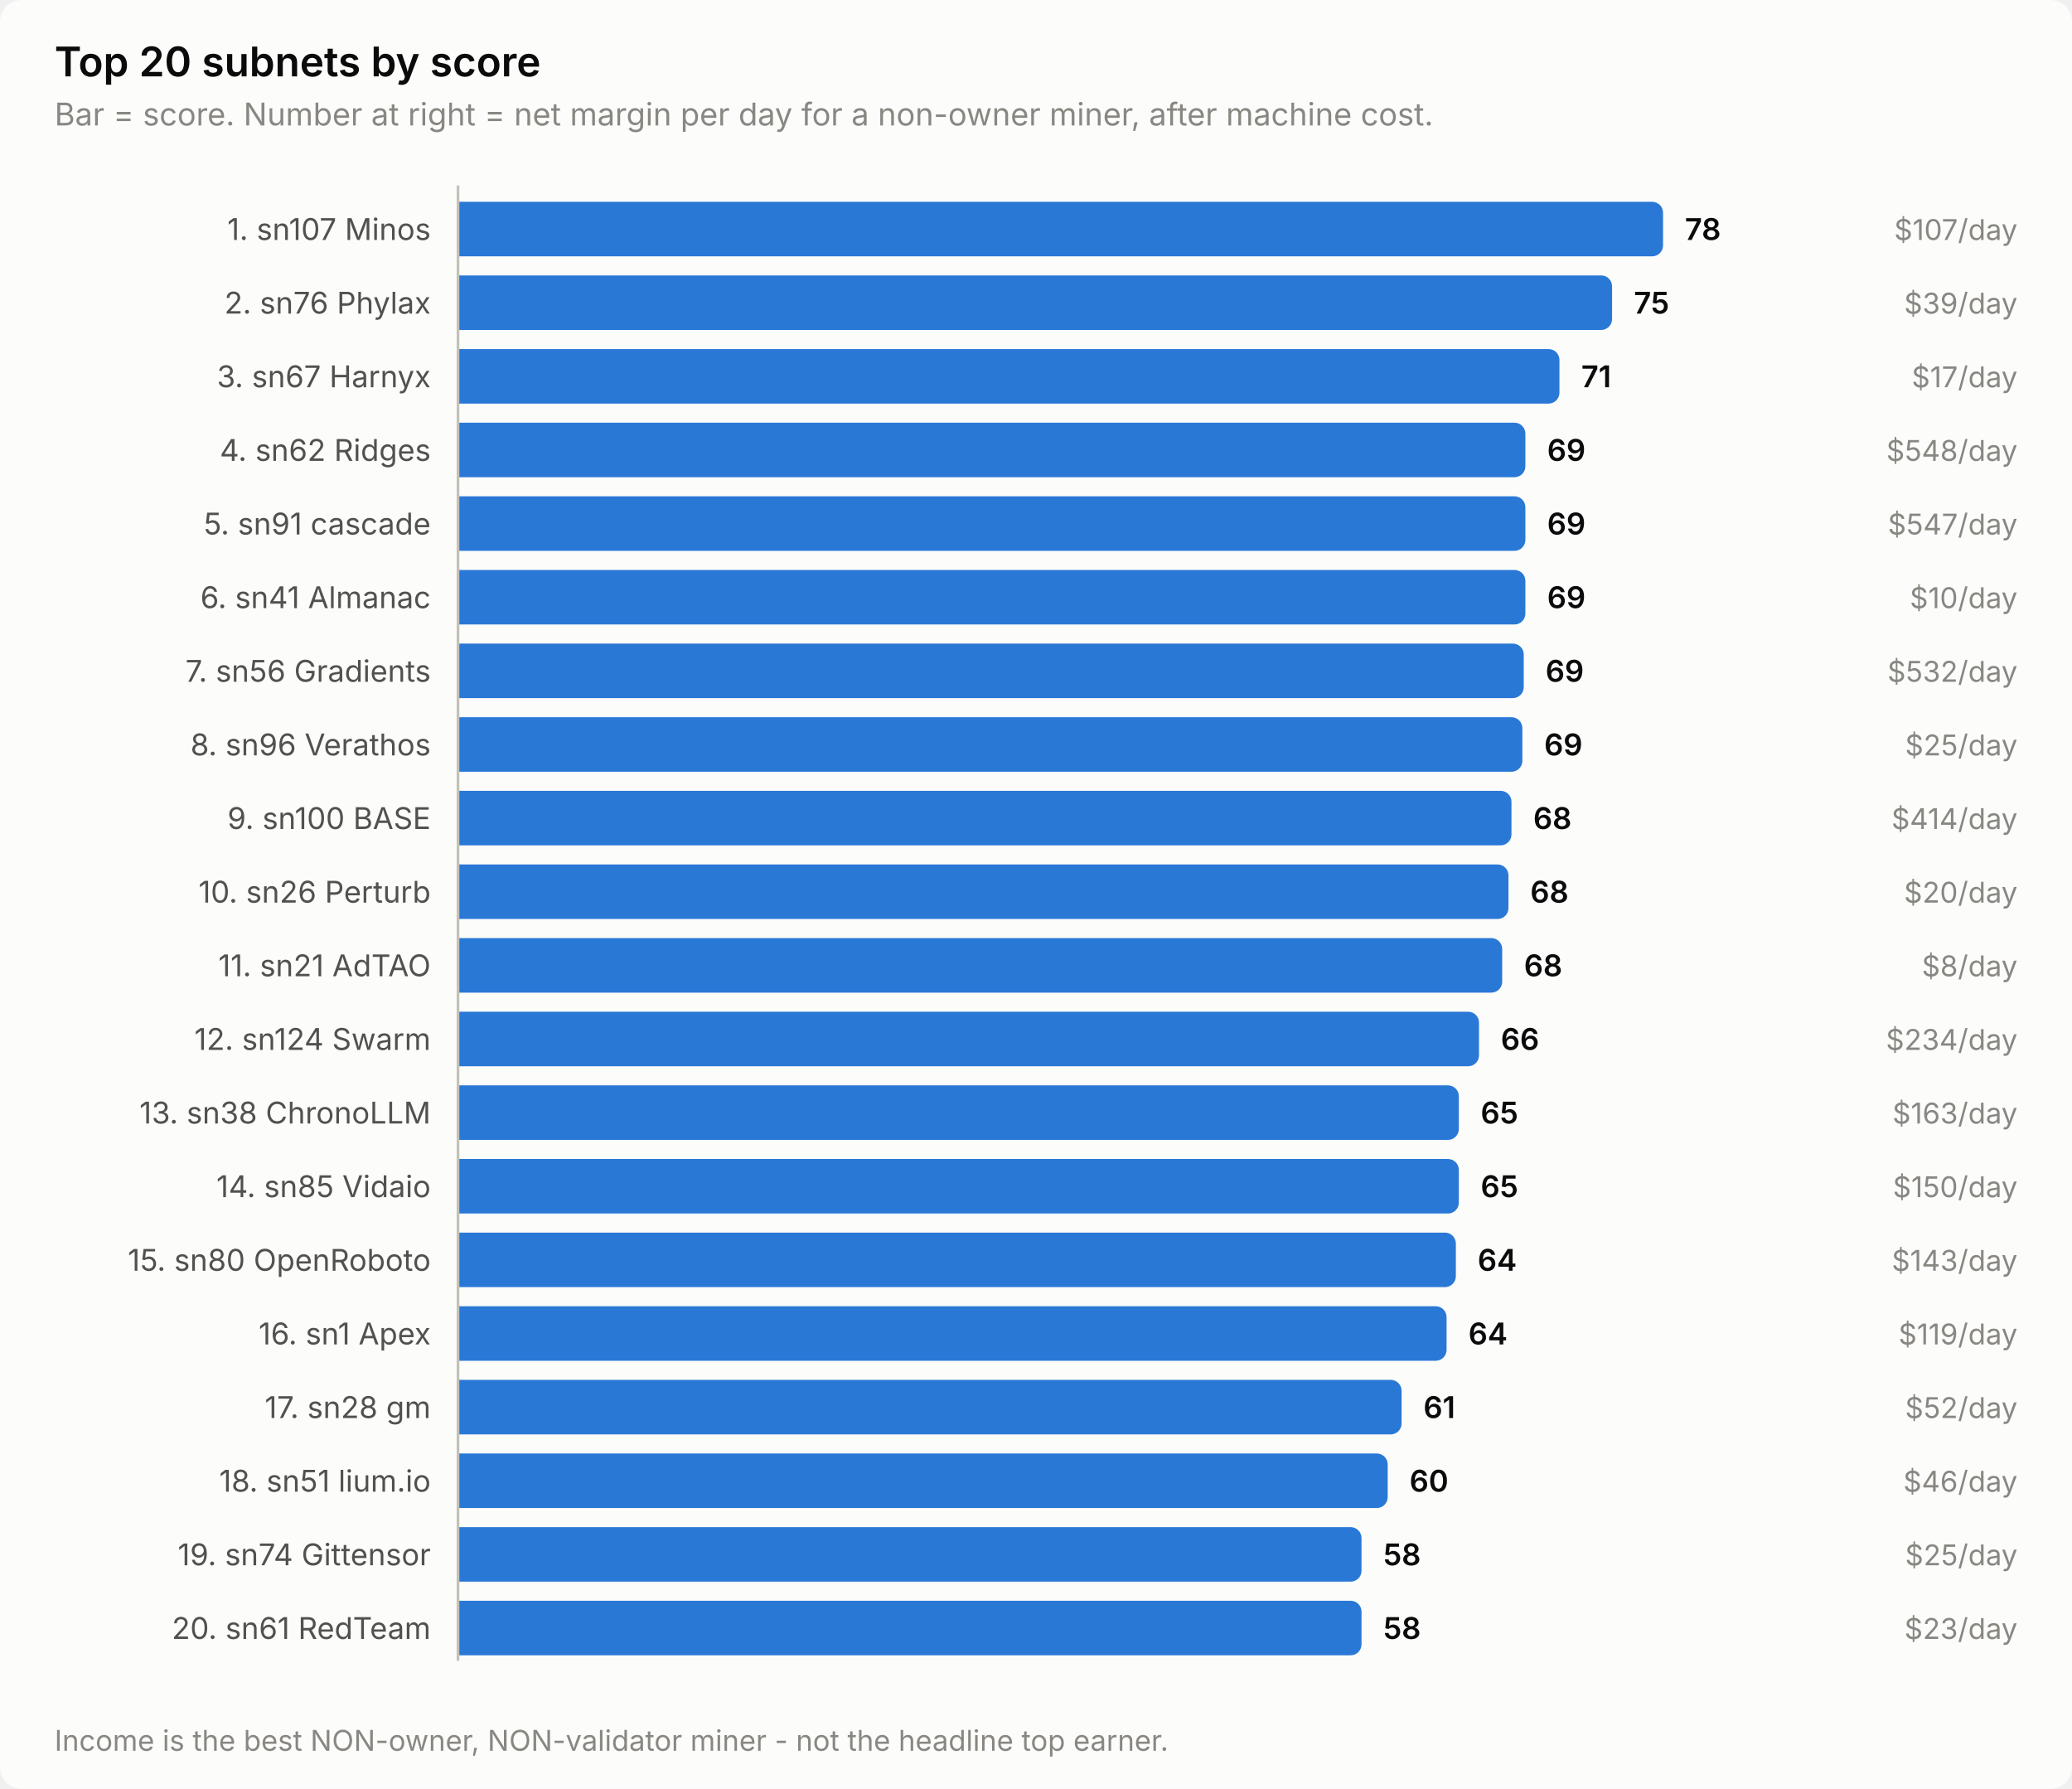
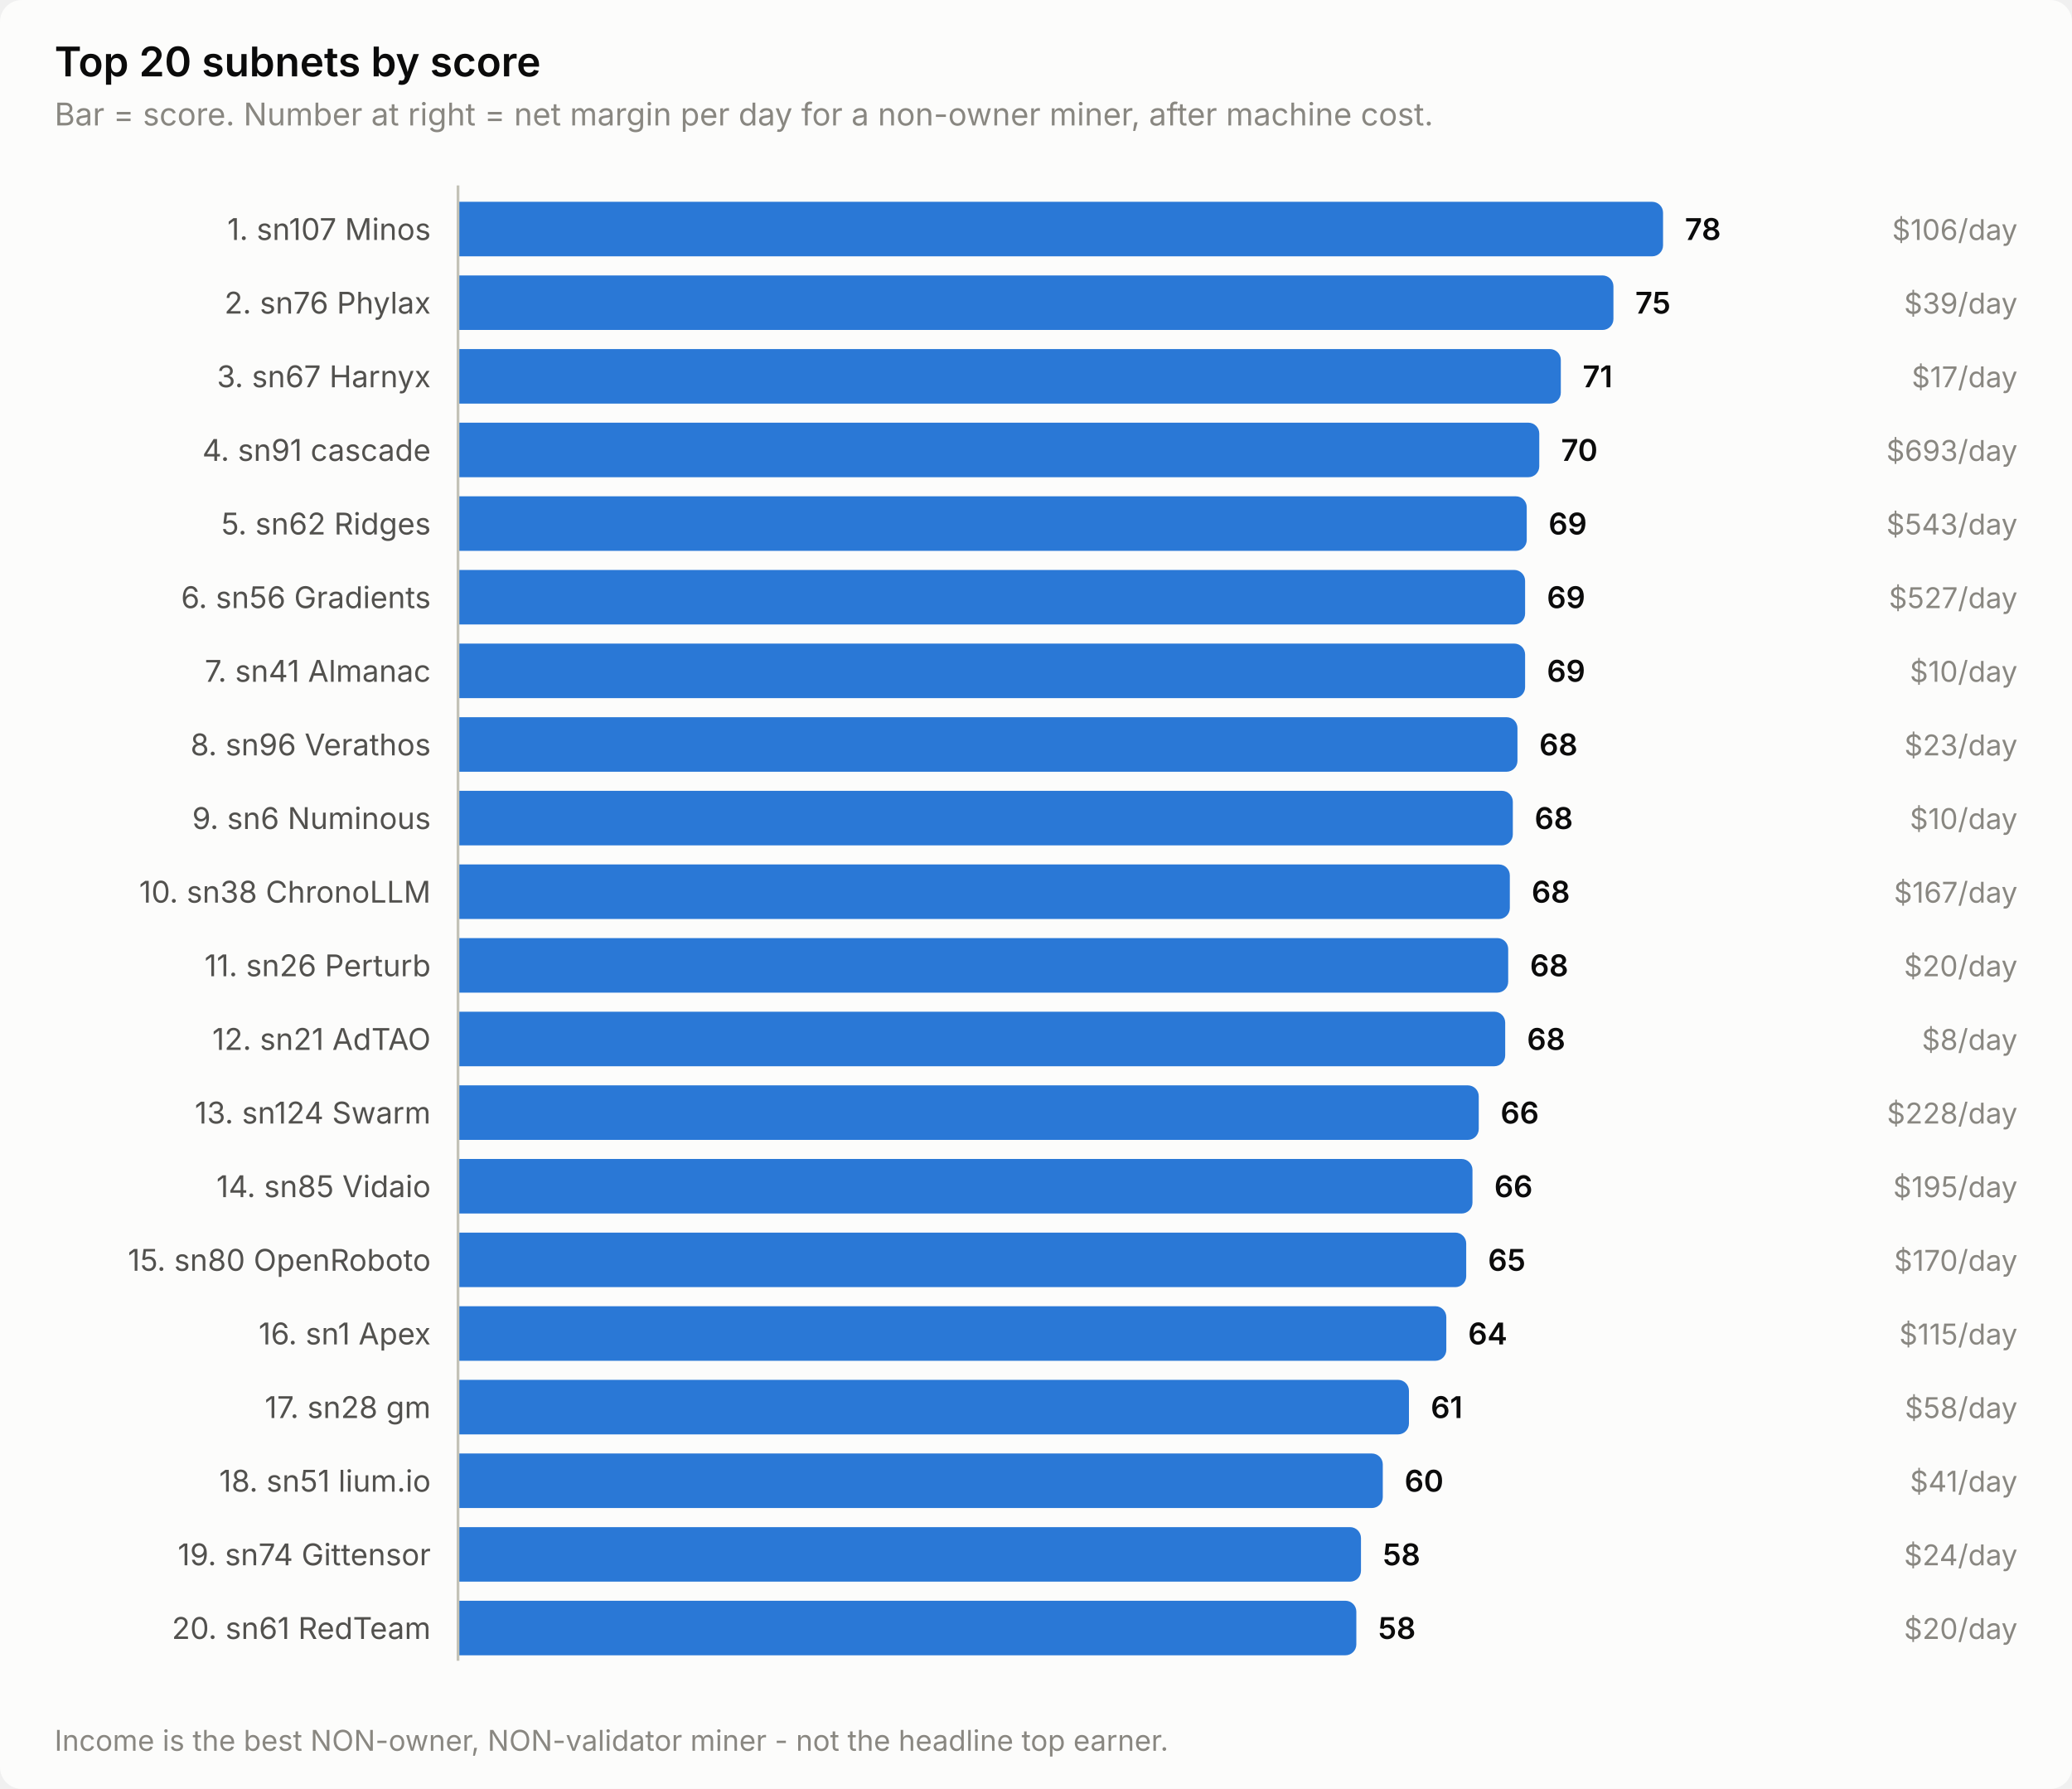
<svg xmlns="http://www.w3.org/2000/svg" width="760" height="656" viewBox="0 0 760 656" role="img" aria-label="Top 20 subnets by score">
  <style>
    text { font-family: system-ui, -apple-system, 'Segoe UI', sans-serif; }
    .t-title { font-size: 15px; font-weight: 600; }
    .t-sub { font-size: 11.5px; }
    .t-lab { font-size: 11px; }
    .t-val { font-size: 11px; font-weight: 600; font-variant-numeric: tabular-nums; }
    .t-tick { font-size: 10.5px; font-variant-numeric: tabular-nums; }

    .surface { fill: #fcfcfb; }
    .ink { fill: #0b0b0b; }
    .ink2 { fill: #52514e; }
    .muted { fill: #898781; }
    .grid { stroke: #e1e0d9; }
    .axis { stroke: #c3c2b7; }
    .accent { fill: #2a78d6; }
    .critical { fill: #d03b3b; }
    .deemph { fill: #d8d7d0; }

    @media (prefers-color-scheme: dark) {
      .surface { fill: #1a1a19; }
      .ink { fill: #ffffff; }
      .ink2 { fill: #c3c2b7; }
      .muted { fill: #898781; }
      .grid { stroke: #2c2c2a; }
      .axis { stroke: #383835; }
      .accent { fill: #3987e5; }
      .deemph { fill: #3a3a37; }
    }
</style>
  <rect class="surface" width="760" height="656" rx="8" />
  <text class="ink t-title" x="20" y="28">Top 20 subnets by score</text>
  <text class="muted t-sub" x="20" y="46">Bar = score. Number at right = net margin per day for a non-owner miner, after machine cost.</text>
  <text class="ink2 t-lab" x="158" y="88" text-anchor="end">1. sn107 Minos</text>
  <path class="accent" d="M168.0,74.0 H606.0 a4.0,4.0 0 0 1 4.0,4.0 V90.0 a4.0,4.0 0 0 1 -4.0,4.0 H168.0 Z" />
  <text class="ink t-val" x="618.0" y="88">78</text>
-   <text class="muted t-tick" x="740" y="88" text-anchor="end">$107/day</text>
+   <text class="muted t-tick" x="740" y="88" text-anchor="end">$106/day</text>
  <text class="ink2 t-lab" x="158" y="115" text-anchor="end">2. sn76 Phylax</text>
-   <path class="accent" d="M168.0,101.0 H587.3 a4.0,4.0 0 0 1 4.0,4.0 V117.0 a4.0,4.0 0 0 1 -4.0,4.0 H168.0 Z" />
-   <text class="ink t-val" x="599.3" y="115">75</text>
+   <path class="accent" d="M168.0,101.0 H587.8 a4.0,4.0 0 0 1 4.0,4.0 V117.0 a4.0,4.0 0 0 1 -4.0,4.0 H168.0 Z" />
+   <text class="ink t-val" x="599.8" y="115">75</text>
  <text class="muted t-tick" x="740" y="115" text-anchor="end">$39/day</text>
  <text class="ink2 t-lab" x="158" y="142" text-anchor="end">3. sn67 Harnyx</text>
-   <path class="accent" d="M168.0,128.0 H568.0 a4.0,4.0 0 0 1 4.0,4.0 V144.0 a4.0,4.0 0 0 1 -4.0,4.0 H168.0 Z" />
-   <text class="ink t-val" x="580.0" y="142">71</text>
+   <path class="accent" d="M168.0,128.0 H568.5 a4.0,4.0 0 0 1 4.0,4.0 V144.0 a4.0,4.0 0 0 1 -4.0,4.0 H168.0 Z" />
+   <text class="ink t-val" x="580.5" y="142">71</text>
  <text class="muted t-tick" x="740" y="142" text-anchor="end">$17/day</text>
-   <text class="ink2 t-lab" x="158" y="169" text-anchor="end">4. sn62 Ridges</text>
-   <path class="accent" d="M168.0,155.0 H555.5 a4.0,4.0 0 0 1 4.0,4.0 V171.0 a4.0,4.0 0 0 1 -4.0,4.0 H168.0 Z" />
-   <text class="ink t-val" x="567.5" y="169">69</text>
-   <text class="muted t-tick" x="740" y="169" text-anchor="end">$548/day</text>
-   <text class="ink2 t-lab" x="158" y="196" text-anchor="end">5. sn91 cascade</text>
-   <path class="accent" d="M168.0,182.0 H555.5 a4.0,4.0 0 0 1 4.0,4.0 V198.0 a4.0,4.0 0 0 1 -4.0,4.0 H168.0 Z" />
-   <text class="ink t-val" x="567.5" y="196">69</text>
-   <text class="muted t-tick" x="740" y="196" text-anchor="end">$547/day</text>
-   <text class="ink2 t-lab" x="158" y="223" text-anchor="end">6. sn41 Almanac</text>
-   <path class="accent" d="M168.0,209.0 H555.5 a4.0,4.0 0 0 1 4.0,4.0 V225.0 a4.0,4.0 0 0 1 -4.0,4.0 H168.0 Z" />
-   <text class="ink t-val" x="567.5" y="223">69</text>
-   <text class="muted t-tick" x="740" y="223" text-anchor="end">$10/day</text>
-   <text class="ink2 t-lab" x="158" y="250" text-anchor="end">7. sn56 Gradients</text>
-   <path class="accent" d="M168.0,236.0 H554.9 a4.0,4.0 0 0 1 4.0,4.0 V252.0 a4.0,4.0 0 0 1 -4.0,4.0 H168.0 Z" />
-   <text class="ink t-val" x="566.9" y="250">69</text>
-   <text class="muted t-tick" x="740" y="250" text-anchor="end">$532/day</text>
+   <text class="ink2 t-lab" x="158" y="169" text-anchor="end">4. sn91 cascade</text>
+   <path class="accent" d="M168.0,155.0 H560.6 a4.0,4.0 0 0 1 4.0,4.0 V171.0 a4.0,4.0 0 0 1 -4.0,4.0 H168.0 Z" />
+   <text class="ink t-val" x="572.6" y="169">70</text>
+   <text class="muted t-tick" x="740" y="169" text-anchor="end">$693/day</text>
+   <text class="ink2 t-lab" x="158" y="196" text-anchor="end">5. sn62 Ridges</text>
+   <path class="accent" d="M168.0,182.0 H556.0 a4.0,4.0 0 0 1 4.0,4.0 V198.0 a4.0,4.0 0 0 1 -4.0,4.0 H168.0 Z" />
+   <text class="ink t-val" x="568.0" y="196">69</text>
+   <text class="muted t-tick" x="740" y="196" text-anchor="end">$543/day</text>
+   <text class="ink2 t-lab" x="158" y="223" text-anchor="end">6. sn56 Gradients</text>
+   <path class="accent" d="M168.0,209.0 H555.4 a4.0,4.0 0 0 1 4.0,4.0 V225.0 a4.0,4.0 0 0 1 -4.0,4.0 H168.0 Z" />
+   <text class="ink t-val" x="567.4" y="223">69</text>
+   <text class="muted t-tick" x="740" y="223" text-anchor="end">$527/day</text>
+   <text class="ink2 t-lab" x="158" y="250" text-anchor="end">7. sn41 Almanac</text>
+   <path class="accent" d="M168.0,236.0 H555.4 a4.0,4.0 0 0 1 4.0,4.0 V252.0 a4.0,4.0 0 0 1 -4.0,4.0 H168.0 Z" />
+   <text class="ink t-val" x="567.4" y="250">69</text>
+   <text class="muted t-tick" x="740" y="250" text-anchor="end">$10/day</text>
  <text class="ink2 t-lab" x="158" y="277" text-anchor="end">8. sn96 Verathos</text>
-   <path class="accent" d="M168.0,263.0 H554.4 a4.0,4.0 0 0 1 4.0,4.0 V279.0 a4.0,4.0 0 0 1 -4.0,4.0 H168.0 Z" />
-   <text class="ink t-val" x="566.4" y="277">69</text>
-   <text class="muted t-tick" x="740" y="277" text-anchor="end">$25/day</text>
-   <text class="ink2 t-lab" x="158" y="304" text-anchor="end">9. sn100 BASE</text>
-   <path class="accent" d="M168.0,290.0 H550.4 a4.0,4.0 0 0 1 4.0,4.0 V306.0 a4.0,4.0 0 0 1 -4.0,4.0 H168.0 Z" />
-   <text class="ink t-val" x="562.4" y="304">68</text>
-   <text class="muted t-tick" x="740" y="304" text-anchor="end">$414/day</text>
-   <text class="ink2 t-lab" x="158" y="331" text-anchor="end">10. sn26 Perturb</text>
-   <path class="accent" d="M168.0,317.0 H549.3 a4.0,4.0 0 0 1 4.0,4.0 V333.0 a4.0,4.0 0 0 1 -4.0,4.0 H168.0 Z" />
-   <text class="ink t-val" x="561.3" y="331">68</text>
-   <text class="muted t-tick" x="740" y="331" text-anchor="end">$20/day</text>
-   <text class="ink2 t-lab" x="158" y="358" text-anchor="end">11. sn21 AdTAO</text>
-   <path class="accent" d="M168.0,344.0 H547.0 a4.0,4.0 0 0 1 4.0,4.0 V360.0 a4.0,4.0 0 0 1 -4.0,4.0 H168.0 Z" />
-   <text class="ink t-val" x="559.0" y="358">68</text>
-   <text class="muted t-tick" x="740" y="358" text-anchor="end">$8/day</text>
-   <text class="ink2 t-lab" x="158" y="385" text-anchor="end">12. sn124 Swarm</text>
-   <path class="accent" d="M168.0,371.0 H538.5 a4.0,4.0 0 0 1 4.0,4.0 V387.0 a4.0,4.0 0 0 1 -4.0,4.0 H168.0 Z" />
-   <text class="ink t-val" x="550.5" y="385">66</text>
-   <text class="muted t-tick" x="740" y="385" text-anchor="end">$234/day</text>
-   <text class="ink2 t-lab" x="158" y="412" text-anchor="end">13. sn38 ChronoLLM</text>
-   <path class="accent" d="M168.0,398.0 H531.1 a4.0,4.0 0 0 1 4.0,4.0 V414.0 a4.0,4.0 0 0 1 -4.0,4.0 H168.0 Z" />
-   <text class="ink t-val" x="543.1" y="412">65</text>
-   <text class="muted t-tick" x="740" y="412" text-anchor="end">$163/day</text>
+   <path class="accent" d="M168.0,263.0 H552.6 a4.0,4.0 0 0 1 4.0,4.0 V279.0 a4.0,4.0 0 0 1 -4.0,4.0 H168.0 Z" />
+   <text class="ink t-val" x="564.6" y="277">68</text>
+   <text class="muted t-tick" x="740" y="277" text-anchor="end">$23/day</text>
+   <text class="ink2 t-lab" x="158" y="304" text-anchor="end">9. sn6 Numinous</text>
+   <path class="accent" d="M168.0,290.0 H550.9 a4.0,4.0 0 0 1 4.0,4.0 V306.0 a4.0,4.0 0 0 1 -4.0,4.0 H168.0 Z" />
+   <text class="ink t-val" x="562.9" y="304">68</text>
+   <text class="muted t-tick" x="740" y="304" text-anchor="end">$10/day</text>
+   <text class="ink2 t-lab" x="158" y="331" text-anchor="end">10. sn38 ChronoLLM</text>
+   <path class="accent" d="M168.0,317.0 H549.8 a4.0,4.0 0 0 1 4.0,4.0 V333.0 a4.0,4.0 0 0 1 -4.0,4.0 H168.0 Z" />
+   <text class="ink t-val" x="561.8" y="331">68</text>
+   <text class="muted t-tick" x="740" y="331" text-anchor="end">$167/day</text>
+   <text class="ink2 t-lab" x="158" y="358" text-anchor="end">11. sn26 Perturb</text>
+   <path class="accent" d="M168.0,344.0 H549.2 a4.0,4.0 0 0 1 4.0,4.0 V360.0 a4.0,4.0 0 0 1 -4.0,4.0 H168.0 Z" />
+   <text class="ink t-val" x="561.2" y="358">68</text>
+   <text class="muted t-tick" x="740" y="358" text-anchor="end">$20/day</text>
+   <text class="ink2 t-lab" x="158" y="385" text-anchor="end">12. sn21 AdTAO</text>
+   <path class="accent" d="M168.0,371.0 H548.1 a4.0,4.0 0 0 1 4.0,4.0 V387.0 a4.0,4.0 0 0 1 -4.0,4.0 H168.0 Z" />
+   <text class="ink t-val" x="560.1" y="385">68</text>
+   <text class="muted t-tick" x="740" y="385" text-anchor="end">$8/day</text>
+   <text class="ink2 t-lab" x="158" y="412" text-anchor="end">13. sn124 Swarm</text>
+   <path class="accent" d="M168.0,398.0 H538.4 a4.0,4.0 0 0 1 4.0,4.0 V414.0 a4.0,4.0 0 0 1 -4.0,4.0 H168.0 Z" />
+   <text class="ink t-val" x="550.4" y="412">66</text>
+   <text class="muted t-tick" x="740" y="412" text-anchor="end">$228/day</text>
  <text class="ink2 t-lab" x="158" y="439" text-anchor="end">14. sn85 Vidaio</text>
-   <path class="accent" d="M168.0,425.0 H531.1 a4.0,4.0 0 0 1 4.0,4.0 V441.0 a4.0,4.0 0 0 1 -4.0,4.0 H168.0 Z" />
-   <text class="ink t-val" x="543.1" y="439">65</text>
-   <text class="muted t-tick" x="740" y="439" text-anchor="end">$150/day</text>
+   <path class="accent" d="M168.0,425.0 H536.1 a4.0,4.0 0 0 1 4.0,4.0 V441.0 a4.0,4.0 0 0 1 -4.0,4.0 H168.0 Z" />
+   <text class="ink t-val" x="548.1" y="439">66</text>
+   <text class="muted t-tick" x="740" y="439" text-anchor="end">$195/day</text>
  <text class="ink2 t-lab" x="158" y="466" text-anchor="end">15. sn80 OpenRoboto</text>
-   <path class="accent" d="M168.0,452.0 H530.0 a4.0,4.0 0 0 1 4.0,4.0 V468.0 a4.0,4.0 0 0 1 -4.0,4.0 H168.0 Z" />
-   <text class="ink t-val" x="542.0" y="466">64</text>
-   <text class="muted t-tick" x="740" y="466" text-anchor="end">$143/day</text>
+   <path class="accent" d="M168.0,452.0 H533.8 a4.0,4.0 0 0 1 4.0,4.0 V468.0 a4.0,4.0 0 0 1 -4.0,4.0 H168.0 Z" />
+   <text class="ink t-val" x="545.8" y="466">65</text>
+   <text class="muted t-tick" x="740" y="466" text-anchor="end">$170/day</text>
  <text class="ink2 t-lab" x="158" y="493" text-anchor="end">16. sn1 Apex</text>
-   <path class="accent" d="M168.0,479.0 H526.6 a4.0,4.0 0 0 1 4.0,4.0 V495.0 a4.0,4.0 0 0 1 -4.0,4.0 H168.0 Z" />
-   <text class="ink t-val" x="538.6" y="493">64</text>
-   <text class="muted t-tick" x="740" y="493" text-anchor="end">$119/day</text>
+   <path class="accent" d="M168.0,479.0 H526.5 a4.0,4.0 0 0 1 4.0,4.0 V495.0 a4.0,4.0 0 0 1 -4.0,4.0 H168.0 Z" />
+   <text class="ink t-val" x="538.5" y="493">64</text>
+   <text class="muted t-tick" x="740" y="493" text-anchor="end">$115/day</text>
  <text class="ink2 t-lab" x="158" y="520" text-anchor="end">17. sn28 gm</text>
-   <path class="accent" d="M168.0,506.0 H510.1 a4.0,4.0 0 0 1 4.0,4.0 V522.0 a4.0,4.0 0 0 1 -4.0,4.0 H168.0 Z" />
-   <text class="ink t-val" x="522.1" y="520">61</text>
-   <text class="muted t-tick" x="740" y="520" text-anchor="end">$52/day</text>
+   <path class="accent" d="M168.0,506.0 H512.8 a4.0,4.0 0 0 1 4.0,4.0 V522.0 a4.0,4.0 0 0 1 -4.0,4.0 H168.0 Z" />
+   <text class="ink t-val" x="524.8" y="520">61</text>
+   <text class="muted t-tick" x="740" y="520" text-anchor="end">$58/day</text>
  <text class="ink2 t-lab" x="158" y="547" text-anchor="end">18. sn51 lium.io</text>
-   <path class="accent" d="M168.0,533.0 H505.0 a4.0,4.0 0 0 1 4.0,4.0 V549.0 a4.0,4.0 0 0 1 -4.0,4.0 H168.0 Z" />
-   <text class="ink t-val" x="517.0" y="547">60</text>
-   <text class="muted t-tick" x="740" y="547" text-anchor="end">$46/day</text>
+   <path class="accent" d="M168.0,533.0 H503.2 a4.0,4.0 0 0 1 4.0,4.0 V549.0 a4.0,4.0 0 0 1 -4.0,4.0 H168.0 Z" />
+   <text class="ink t-val" x="515.2" y="547">60</text>
+   <text class="muted t-tick" x="740" y="547" text-anchor="end">$41/day</text>
  <text class="ink2 t-lab" x="158" y="574" text-anchor="end">19. sn74 Gittensor</text>
-   <path class="accent" d="M168.0,560.0 H495.4 a4.0,4.0 0 0 1 4.0,4.0 V576.0 a4.0,4.0 0 0 1 -4.0,4.0 H168.0 Z" />
-   <text class="ink t-val" x="507.4" y="574">58</text>
-   <text class="muted t-tick" x="740" y="574" text-anchor="end">$25/day</text>
+   <path class="accent" d="M168.0,560.0 H495.2 a4.0,4.0 0 0 1 4.0,4.0 V576.0 a4.0,4.0 0 0 1 -4.0,4.0 H168.0 Z" />
+   <text class="ink t-val" x="507.2" y="574">58</text>
+   <text class="muted t-tick" x="740" y="574" text-anchor="end">$24/day</text>
  <text class="ink2 t-lab" x="158" y="601" text-anchor="end">20. sn61 RedTeam</text>
-   <path class="accent" d="M168.0,587.0 H495.4 a4.0,4.0 0 0 1 4.0,4.0 V603.0 a4.0,4.0 0 0 1 -4.0,4.0 H168.0 Z" />
-   <text class="ink t-val" x="507.4" y="601">58</text>
-   <text class="muted t-tick" x="740" y="601" text-anchor="end">$23/day</text>
+   <path class="accent" d="M168.0,587.0 H493.5 a4.0,4.0 0 0 1 4.0,4.0 V603.0 a4.0,4.0 0 0 1 -4.0,4.0 H168.0 Z" />
+   <text class="ink t-val" x="505.5" y="601">58</text>
+   <text class="muted t-tick" x="740" y="601" text-anchor="end">$20/day</text>
  <line class="axis" x1="168" y1="68" x2="168" y2="609" stroke-width="1" />
  <text class="muted t-tick" x="20" y="642">Income is the best NON-owner, NON-validator miner - not the headline top earner.</text>
</svg>
